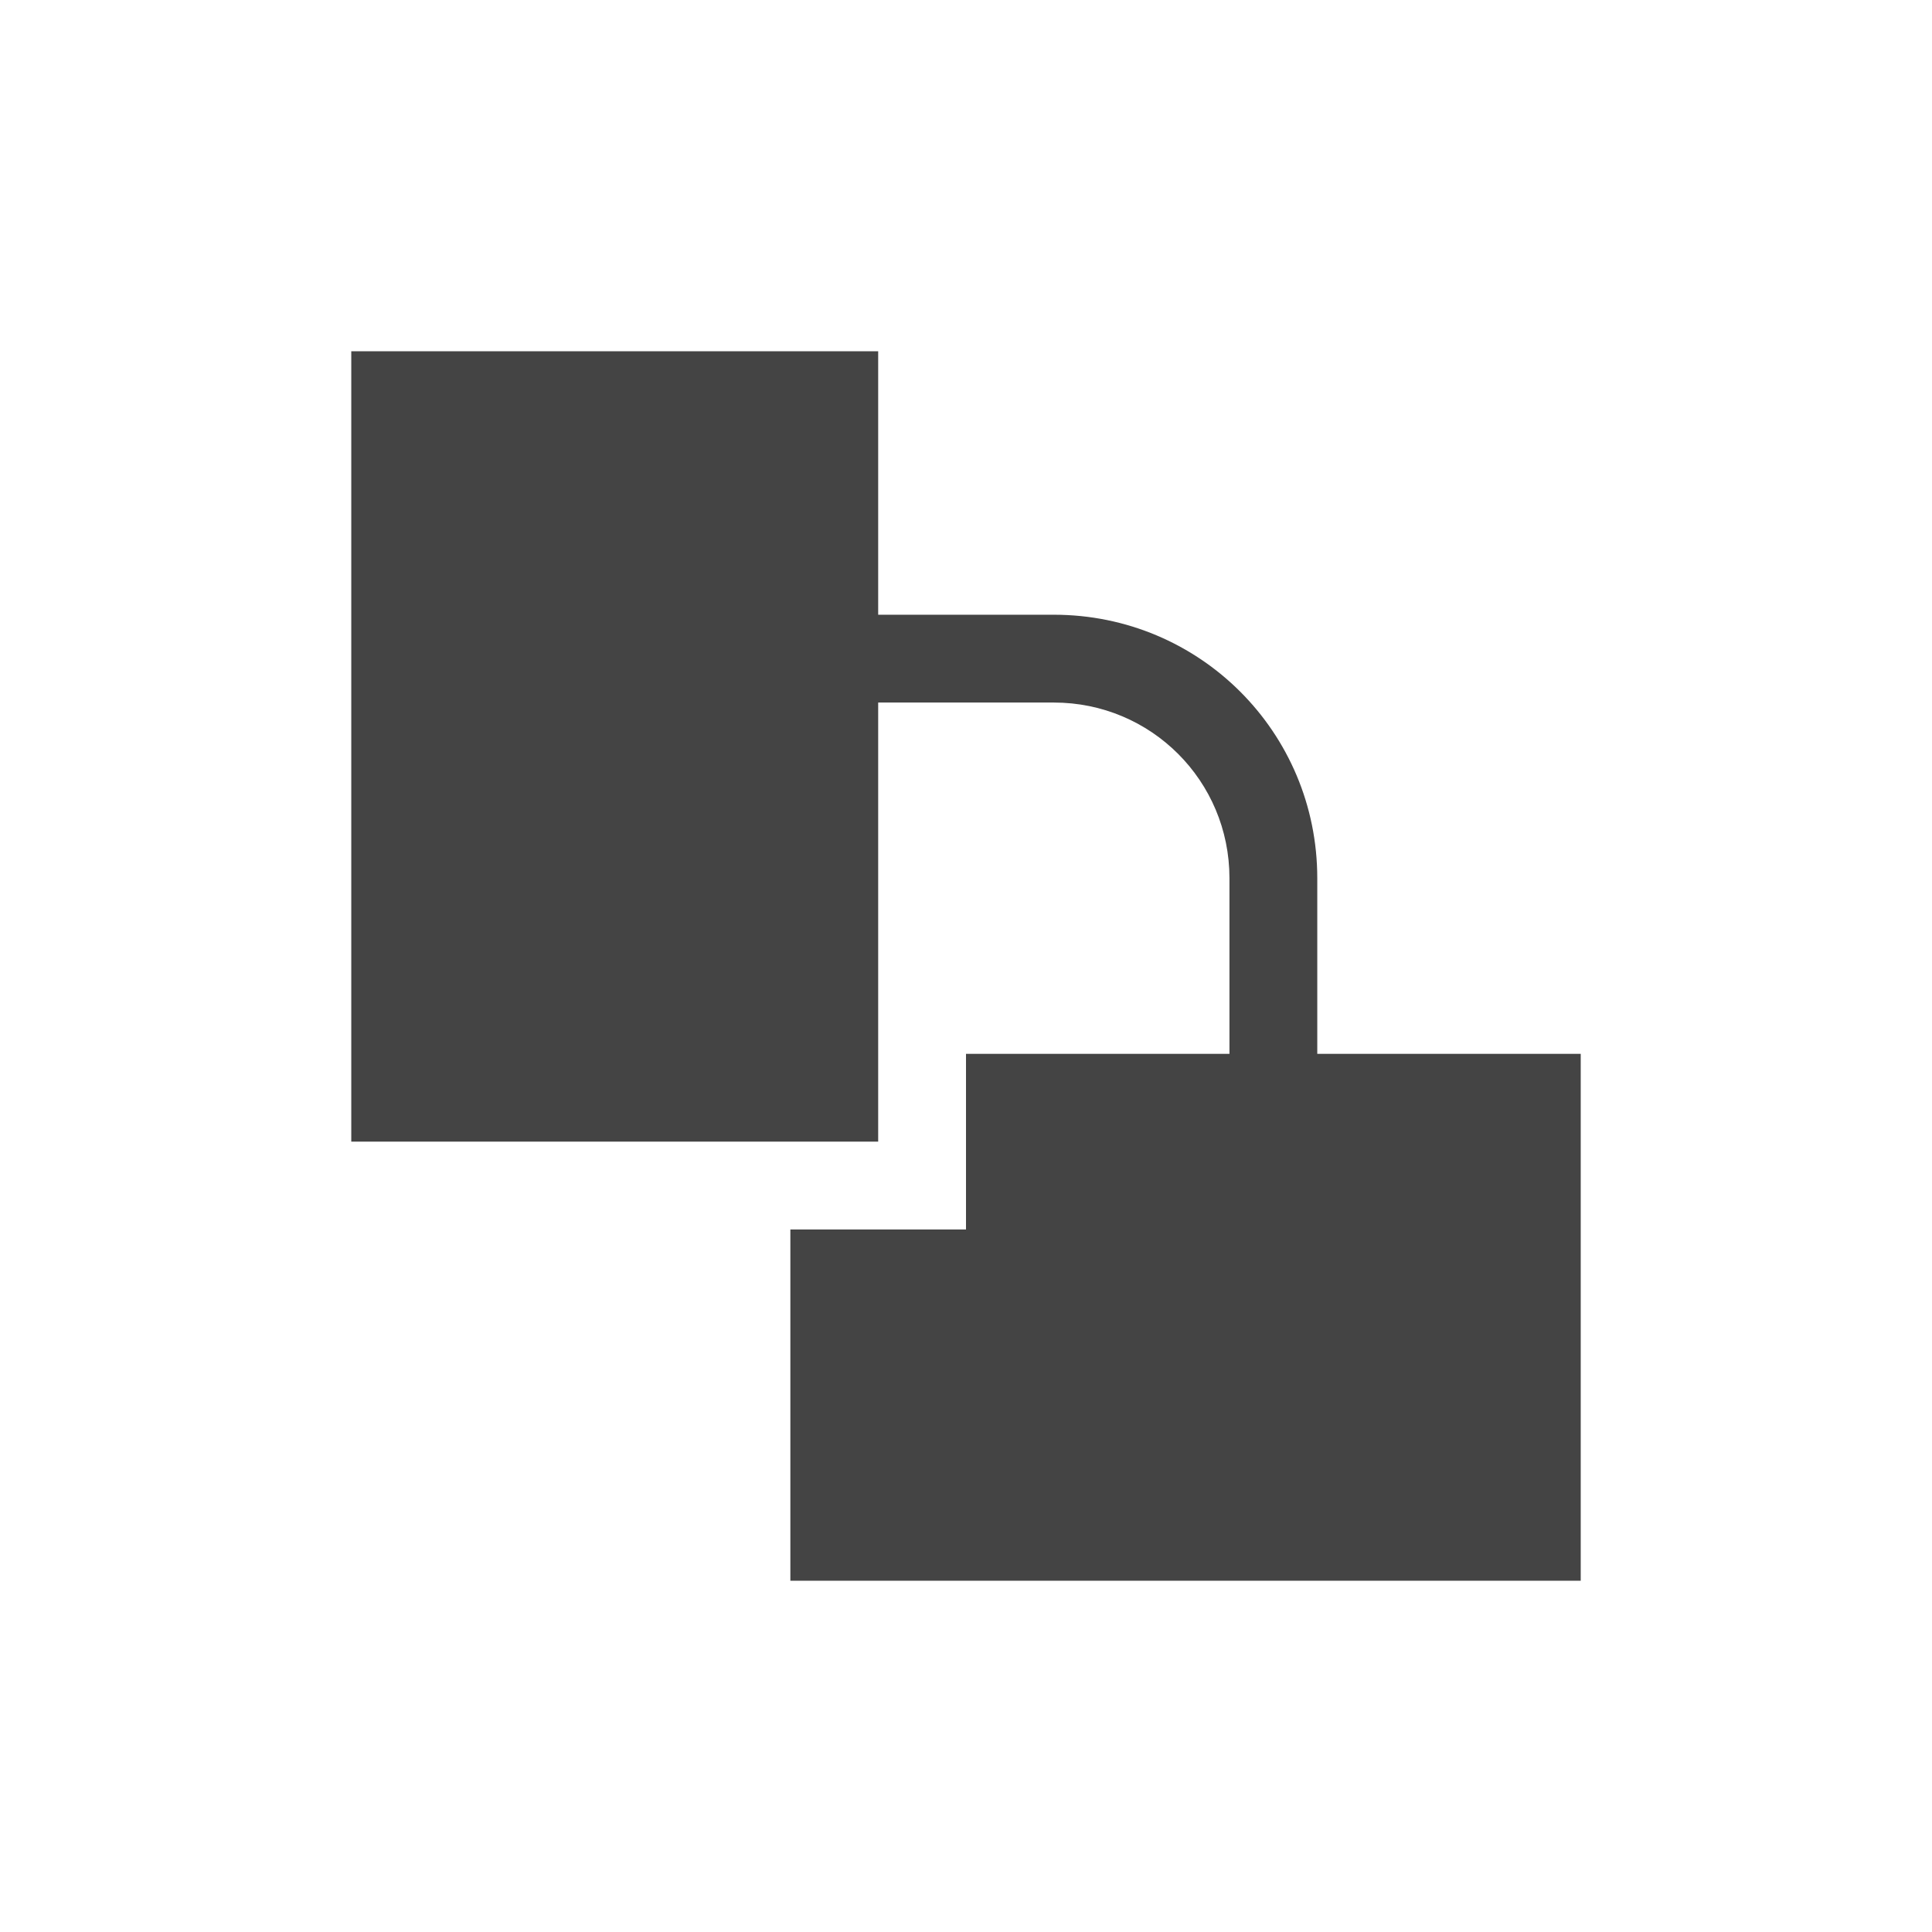
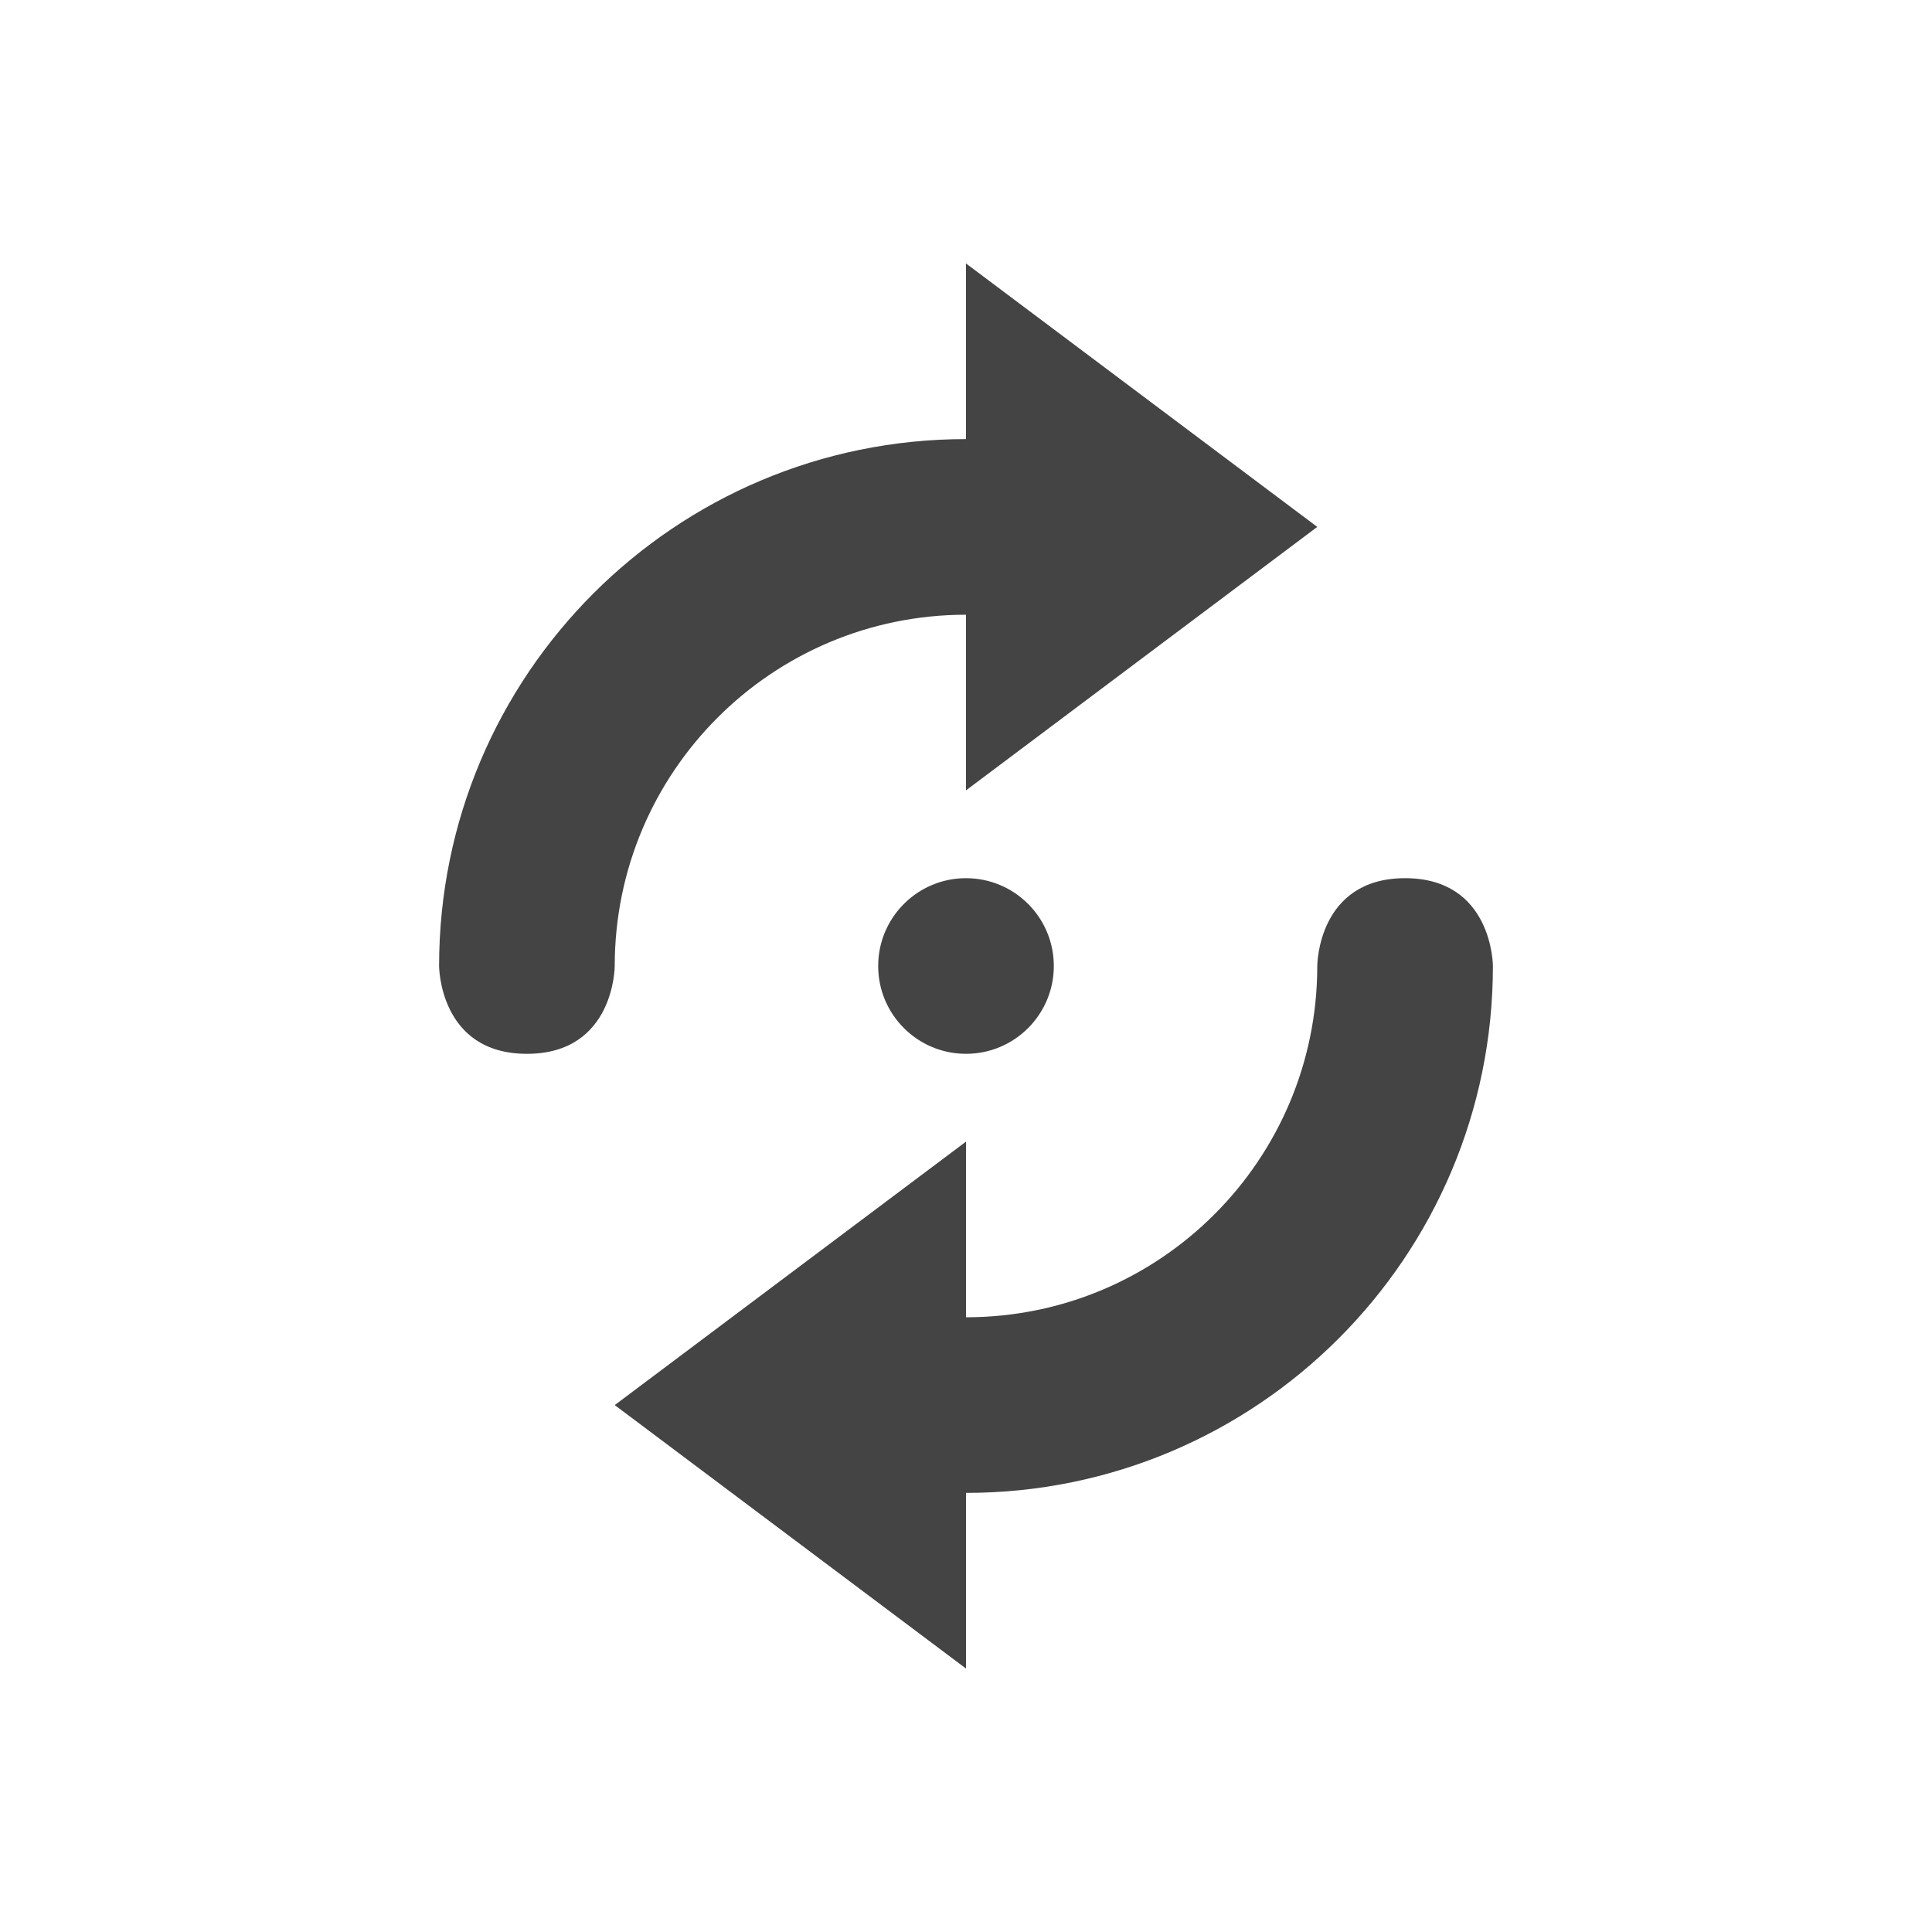
- <svg xmlns="http://www.w3.org/2000/svg" width="22" height="22" viewBox="0 0 22 22">
+ <svg xmlns="http://www.w3.org/2000/svg" width="22" height="22" version="1.1" viewBox="0 0 22 22">
  <defs>
-     <style id="current-color-scheme" type="text/css">
-    .ColorScheme-Text { color:#444444; } .ColorScheme-Highlight { color:#4285f4; } .ColorScheme-NeutralText { color:#ff9800; } .ColorScheme-PositiveText { color:#4caf50; } .ColorScheme-NegativeText { color:#f44336; }
-   </style>
+     <style id="current-color-scheme" type="text/css">.ColorScheme-Text { color:#444444; } .ColorScheme-Highlight { color:#4285f4; } .ColorScheme-NeutralText { color:#ff9800; } .ColorScheme-PositiveText { color:#4caf50; } .ColorScheme-NegativeText { color:#f44336; }</style>
  </defs>
-   <path style="fill:currentColor" class="ColorScheme-Text" d="M 1 1 L 1 10 L 7 10 L 7 5 L 9 5 C 10.108 5 11 5.892 11 7 L 11 9 L 8 9 L 8 11 L 6 11 L 6 15 L 15 15 L 15 9 L 12 9 L 12 7 C 12 5.338 10.662 4 9 4 L 7 4 L 7 1 L 1 1 z" transform="translate(3 3)" />
+   <path class="ColorScheme-Text" d="m11 3v2a6 6 0 0 0-6 6s0 1 1 1 1-1 1-1a4 4 0 0 1 4-4v2l4-3zm0 7a1 1 0 0 0-1 1 1 1 0 0 0 1 1 1 1 0 0 0 1-1 1 1 0 0 0-1-1zm5 0c-1 0-1 1-1 1a4 4 0 0 1-4 4v-2l-4 3 4 3v-2a6 6 0 0 0 6-6s0-1-1-1z" style="fill:currentColor" />
</svg>
